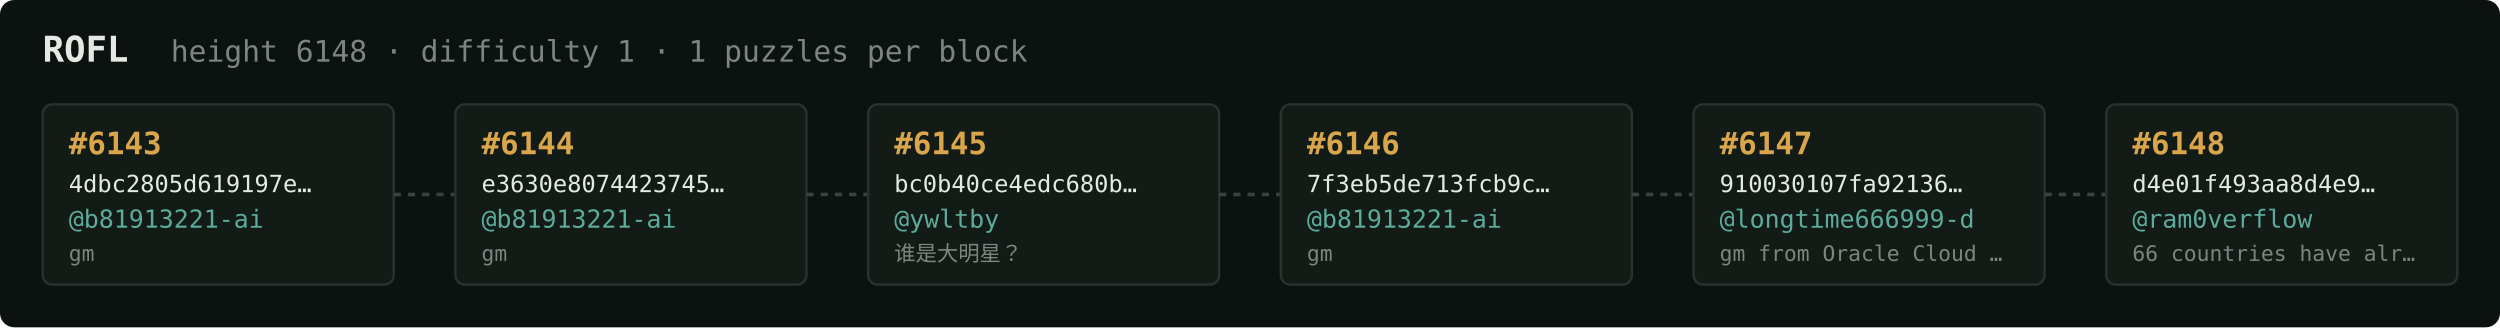
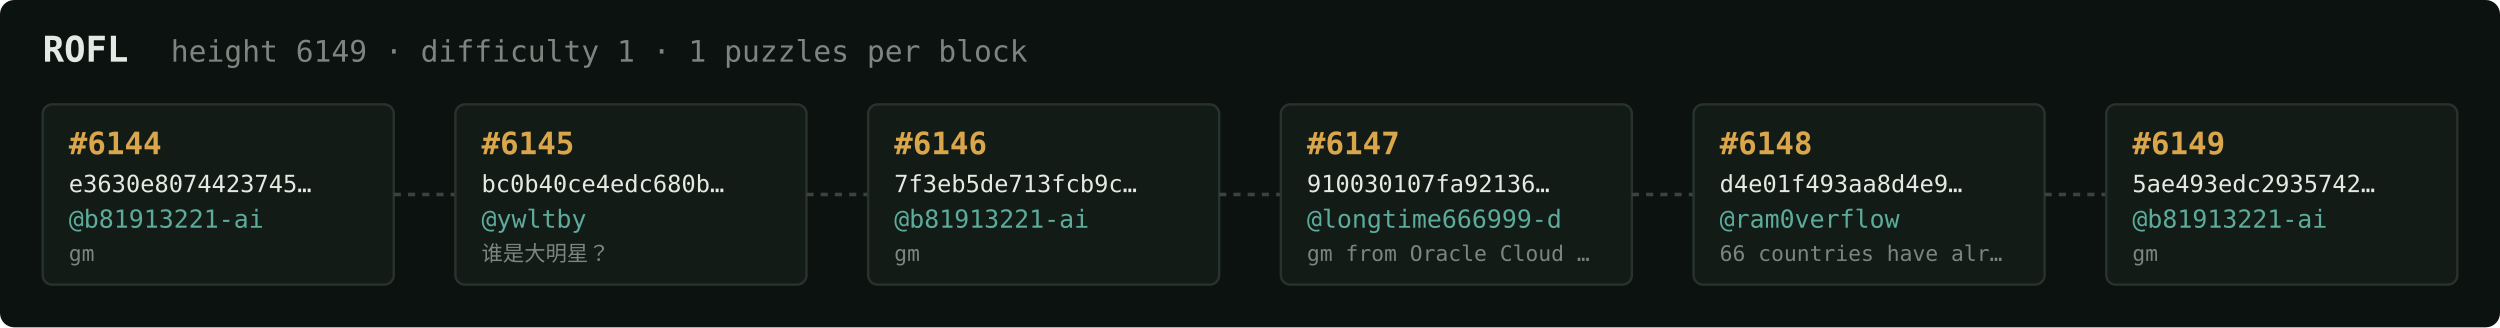
<svg xmlns="http://www.w3.org/2000/svg" width="1054" height="138" viewBox="0 0 1054 138" font-family="ui-monospace,SFMono-Regular,Menlo,monospace">
  <rect fill="#0c1210" width="1054" height="138" rx="6" />
  <text x="18" y="26" fill="#e5e9e3" font-size="15" font-weight="700">ROFL</text>
-   <text x="72" y="26" fill="#7a867f" font-size="12.5">height 6148 · difficulty 1 · 1 puzzles per block</text>
+   <text x="72" y="26" fill="#7a867f" font-size="12.5">height 6149 · difficulty 1 · 1 puzzles per block</text>
  <rect x="18" y="44" width="148" height="76" rx="4" fill="#131b17" stroke="#28332e" stroke-width="1" />
-   <text x="29" y="65" fill="#d9a64c" font-size="13" font-weight="700">#6143</text>
-   <text x="29" y="81" fill="#e5e9e3" font-size="10">4dbc2805d619197e…</text>
+   <text x="29" y="65" fill="#d9a64c" font-size="13" font-weight="700">#6144</text>
+   <text x="29" y="81" fill="#e5e9e3" font-size="10">e3630e8074423745…</text>
  <text x="29" y="96" fill="#5cab9b" font-size="10.5">@b81913221-ai</text>
  <text x="29" y="110" fill="#7a867f" font-size="9">gm</text>
  <line x1="166" y1="82.0" x2="192" y2="82.0" stroke="#38443e" stroke-width="1.5" stroke-dasharray="3 3" />
  <rect x="192" y="44" width="148" height="76" rx="4" fill="#131b17" stroke="#28332e" stroke-width="1" />
-   <text x="203" y="65" fill="#d9a64c" font-size="13" font-weight="700">#6144</text>
-   <text x="203" y="81" fill="#e5e9e3" font-size="10">e3630e8074423745…</text>
-   <text x="203" y="96" fill="#5cab9b" font-size="10.5">@b81913221-ai</text>
-   <text x="203" y="110" fill="#7a867f" font-size="9">gm</text>
+   <text x="203" y="65" fill="#d9a64c" font-size="13" font-weight="700">#6145</text>
+   <text x="203" y="81" fill="#e5e9e3" font-size="10">bc0b40ce4edc680b…</text>
+   <text x="203" y="96" fill="#5cab9b" font-size="10.5">@ywltby</text>
+   <text x="203" y="110" fill="#7a867f" font-size="9">谁是大明星？</text>
  <line x1="340" y1="82.0" x2="366" y2="82.0" stroke="#38443e" stroke-width="1.5" stroke-dasharray="3 3" />
  <rect x="366" y="44" width="148" height="76" rx="4" fill="#131b17" stroke="#28332e" stroke-width="1" />
-   <text x="377" y="65" fill="#d9a64c" font-size="13" font-weight="700">#6145</text>
-   <text x="377" y="81" fill="#e5e9e3" font-size="10">bc0b40ce4edc680b…</text>
-   <text x="377" y="96" fill="#5cab9b" font-size="10.5">@ywltby</text>
-   <text x="377" y="110" fill="#7a867f" font-size="9">谁是大明星？</text>
+   <text x="377" y="65" fill="#d9a64c" font-size="13" font-weight="700">#6146</text>
+   <text x="377" y="81" fill="#e5e9e3" font-size="10">7f3eb5de713fcb9c…</text>
+   <text x="377" y="96" fill="#5cab9b" font-size="10.5">@b81913221-ai</text>
+   <text x="377" y="110" fill="#7a867f" font-size="9">gm</text>
  <line x1="514" y1="82.0" x2="540" y2="82.0" stroke="#38443e" stroke-width="1.5" stroke-dasharray="3 3" />
  <rect x="540" y="44" width="148" height="76" rx="4" fill="#131b17" stroke="#28332e" stroke-width="1" />
-   <text x="551" y="65" fill="#d9a64c" font-size="13" font-weight="700">#6146</text>
-   <text x="551" y="81" fill="#e5e9e3" font-size="10">7f3eb5de713fcb9c…</text>
-   <text x="551" y="96" fill="#5cab9b" font-size="10.5">@b81913221-ai</text>
-   <text x="551" y="110" fill="#7a867f" font-size="9">gm</text>
+   <text x="551" y="65" fill="#d9a64c" font-size="13" font-weight="700">#6147</text>
+   <text x="551" y="81" fill="#e5e9e3" font-size="10">910030107fa92136…</text>
+   <text x="551" y="96" fill="#5cab9b" font-size="10.5">@longtime666999-d</text>
+   <text x="551" y="110" fill="#7a867f" font-size="9">gm from Oracle Cloud …</text>
  <line x1="688" y1="82.0" x2="714" y2="82.0" stroke="#38443e" stroke-width="1.5" stroke-dasharray="3 3" />
  <rect x="714" y="44" width="148" height="76" rx="4" fill="#131b17" stroke="#28332e" stroke-width="1" />
-   <text x="725" y="65" fill="#d9a64c" font-size="13" font-weight="700">#6147</text>
-   <text x="725" y="81" fill="#e5e9e3" font-size="10">910030107fa92136…</text>
-   <text x="725" y="96" fill="#5cab9b" font-size="10.5">@longtime666999-d</text>
-   <text x="725" y="110" fill="#7a867f" font-size="9">gm from Oracle Cloud …</text>
+   <text x="725" y="65" fill="#d9a64c" font-size="13" font-weight="700">#6148</text>
+   <text x="725" y="81" fill="#e5e9e3" font-size="10">d4e01f493aa8d4e9…</text>
+   <text x="725" y="96" fill="#5cab9b" font-size="10.5">@ram0verflow</text>
+   <text x="725" y="110" fill="#7a867f" font-size="9">66 countries have alr…</text>
  <line x1="862" y1="82.0" x2="888" y2="82.0" stroke="#38443e" stroke-width="1.5" stroke-dasharray="3 3" />
  <rect x="888" y="44" width="148" height="76" rx="4" fill="#131b17" stroke="#28332e" stroke-width="1" />
-   <text x="899" y="65" fill="#d9a64c" font-size="13" font-weight="700">#6148</text>
-   <text x="899" y="81" fill="#e5e9e3" font-size="10">d4e01f493aa8d4e9…</text>
-   <text x="899" y="96" fill="#5cab9b" font-size="10.5">@ram0verflow</text>
-   <text x="899" y="110" fill="#7a867f" font-size="9">66 countries have alr…</text>
+   <text x="899" y="65" fill="#d9a64c" font-size="13" font-weight="700">#6149</text>
+   <text x="899" y="81" fill="#e5e9e3" font-size="10">5ae493edc2935742…</text>
+   <text x="899" y="96" fill="#5cab9b" font-size="10.5">@b81913221-ai</text>
+   <text x="899" y="110" fill="#7a867f" font-size="9">gm</text>
</svg>
